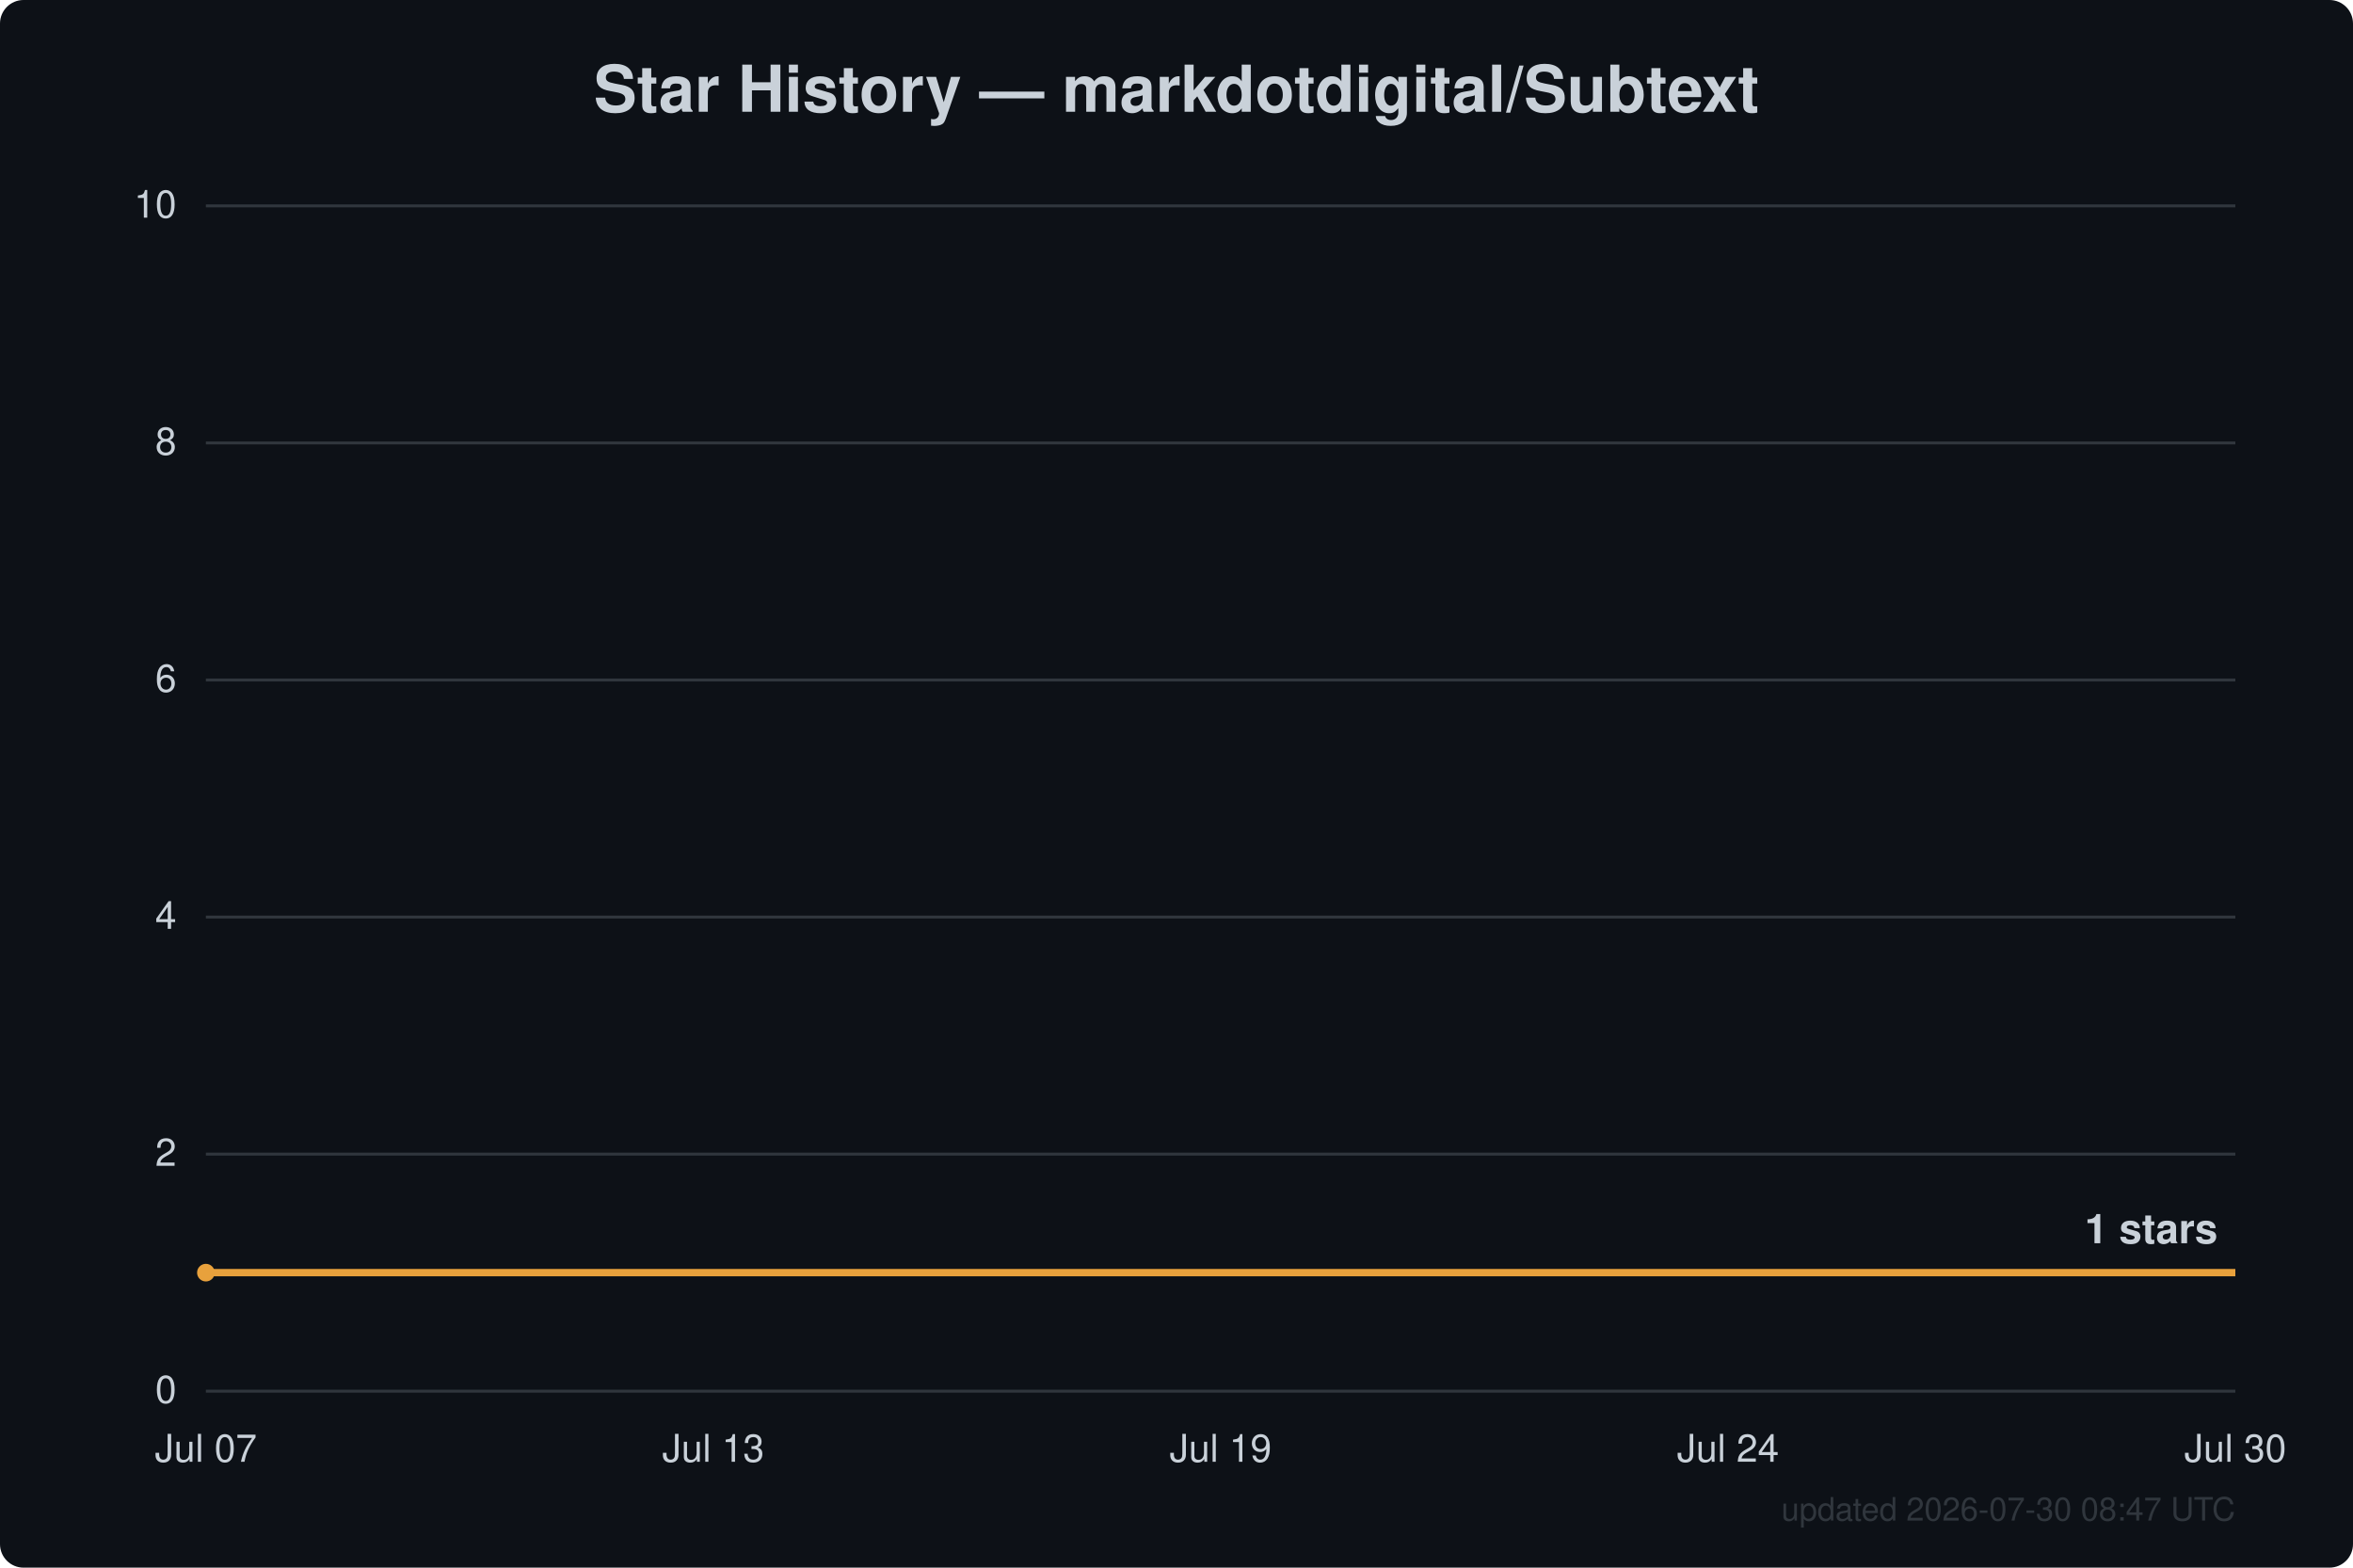
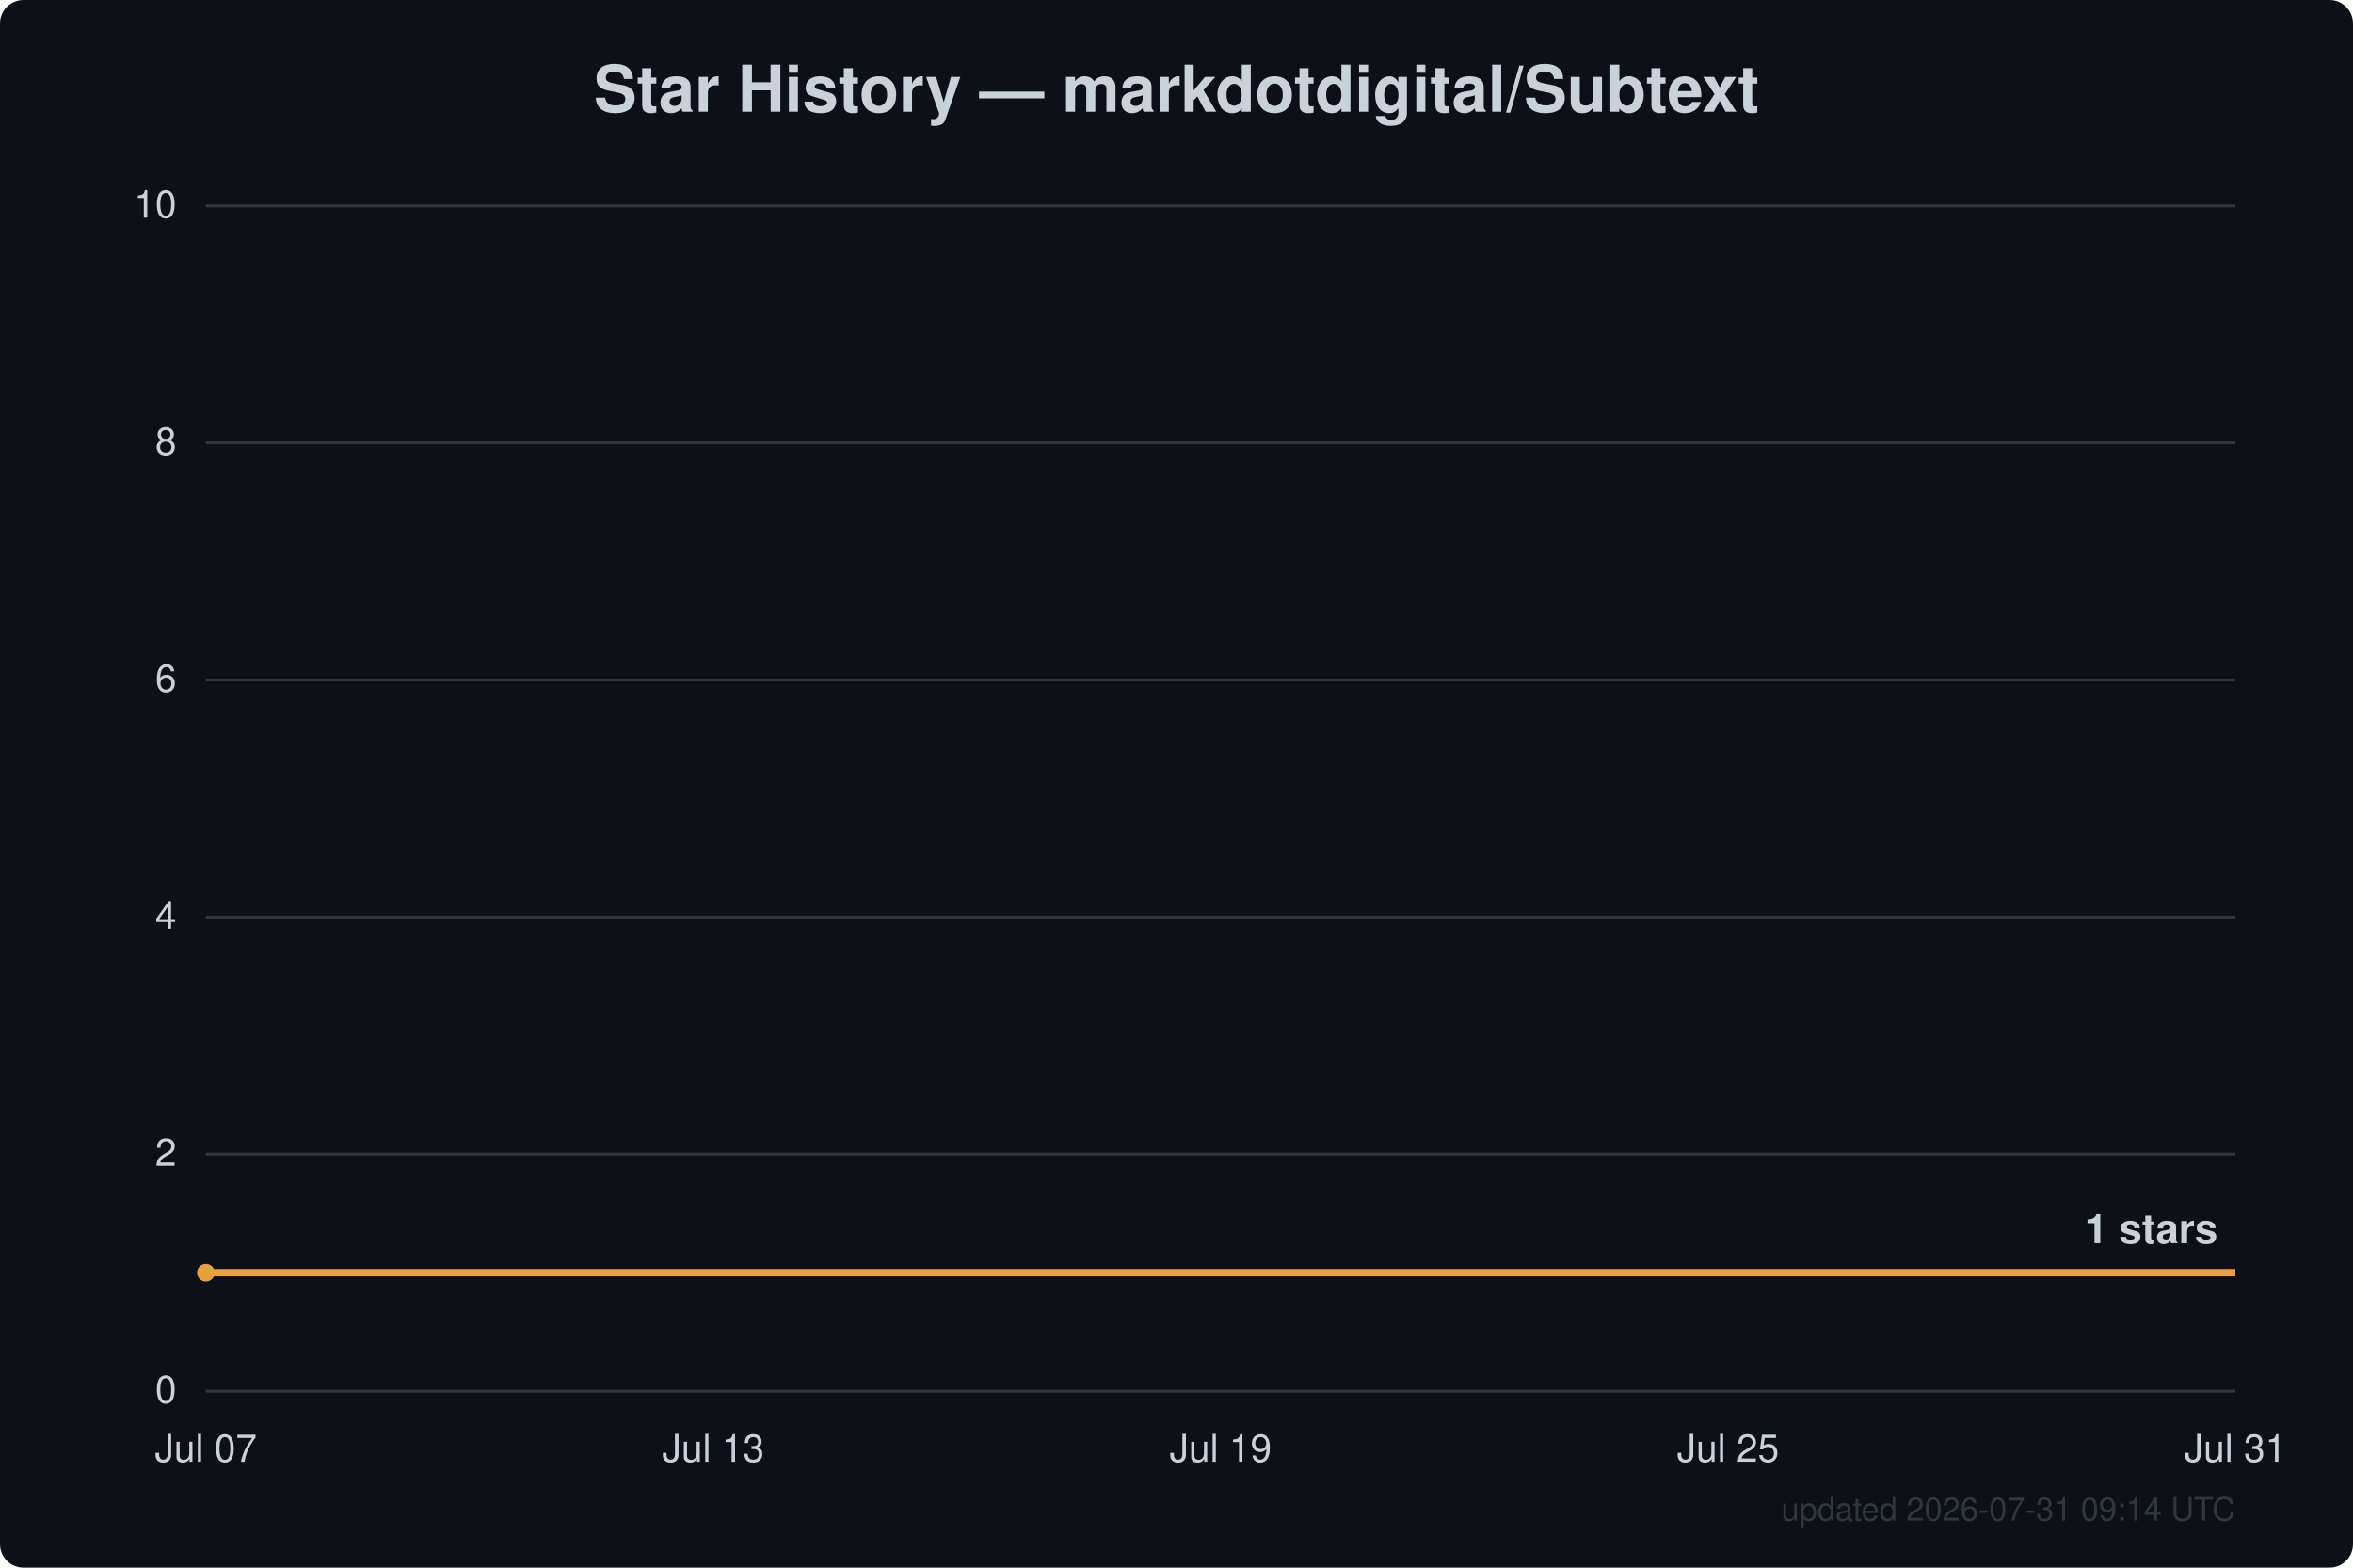
<svg xmlns="http://www.w3.org/2000/svg" width="800" height="533" viewBox="0 0 800 533" font-family="Segoe UI, Helvetica, Arial, sans-serif">
  <rect width="800" height="533" fill="#0d1117" rx="8" />
  <text x="400.0" y="38" text-anchor="middle" fill="#c9d1d9" font-size="22" font-weight="600">Star History — markdotdigital/Subtext</text>
  <line x1="70" y1="473.0" x2="760" y2="473.0" stroke="#30363d" stroke-width="1" />
  <text x="60" y="477.0" text-anchor="end" fill="#c9d1d9" font-size="13">0</text>
  <line x1="70" y1="392.4" x2="760" y2="392.4" stroke="#30363d" stroke-width="1" />
  <text x="60" y="396.4" text-anchor="end" fill="#c9d1d9" font-size="13">2</text>
  <line x1="70" y1="311.8" x2="760" y2="311.8" stroke="#30363d" stroke-width="1" />
  <text x="60" y="315.8" text-anchor="end" fill="#c9d1d9" font-size="13">4</text>
  <line x1="70" y1="231.2" x2="760" y2="231.2" stroke="#30363d" stroke-width="1" />
  <text x="60" y="235.2" text-anchor="end" fill="#c9d1d9" font-size="13">6</text>
  <line x1="70" y1="150.6" x2="760" y2="150.6" stroke="#30363d" stroke-width="1" />
  <text x="60" y="154.6" text-anchor="end" fill="#c9d1d9" font-size="13">8</text>
  <line x1="70" y1="70.0" x2="760" y2="70.0" stroke="#30363d" stroke-width="1" />
  <text x="60" y="74.0" text-anchor="end" fill="#c9d1d9" font-size="13">10</text>
  <text x="70.0" y="497" text-anchor="middle" fill="#c9d1d9" font-size="13">Jul 07</text>
  <text x="242.5" y="497" text-anchor="middle" fill="#c9d1d9" font-size="13">Jul 13</text>
  <text x="415.0" y="497" text-anchor="middle" fill="#c9d1d9" font-size="13">Jul 19</text>
-   <text x="587.5" y="497" text-anchor="middle" fill="#c9d1d9" font-size="13">Jul 24</text>
-   <text x="760.0" y="497" text-anchor="middle" fill="#c9d1d9" font-size="13">Jul 30</text>
+   <text x="587.5" y="497" text-anchor="middle" fill="#c9d1d9" font-size="13">Jul 25</text>
+   <text x="760.0" y="497" text-anchor="middle" fill="#c9d1d9" font-size="13">Jul 31</text>
  <path d="M70.0,432.7 L760.0,432.7" fill="none" stroke="#e8a13c" stroke-width="2.5" stroke-linejoin="round" />
  <circle cx="70.0" cy="432.7" r="3" fill="#e8a13c" />
  <text x="754.0" y="422.7" text-anchor="end" fill="#c9d1d9" font-size="14" font-weight="600">1 stars</text>
-   <text x="760" y="517" text-anchor="end" fill="#30363d" font-size="11">updated 2026-07-30 08:47 UTC</text>
+   <text x="760" y="517" text-anchor="end" fill="#30363d" font-size="11">updated 2026-07-31 09:14 UTC</text>
</svg>
